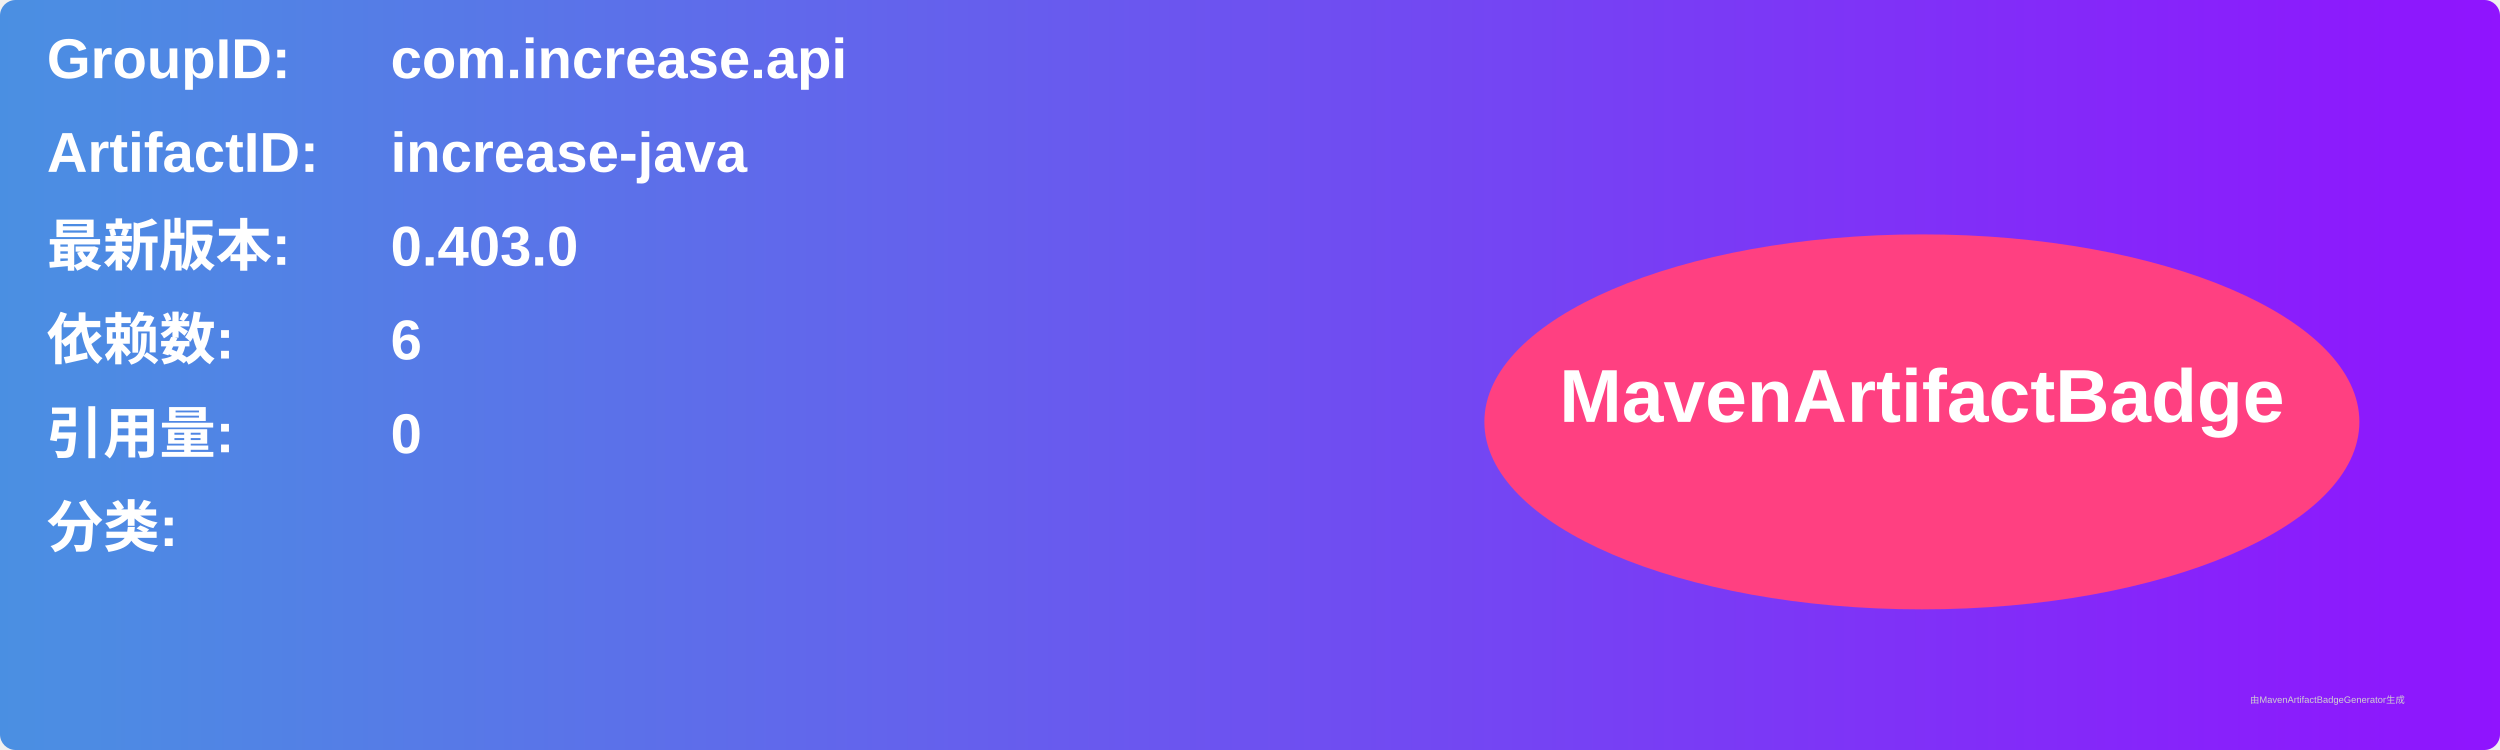
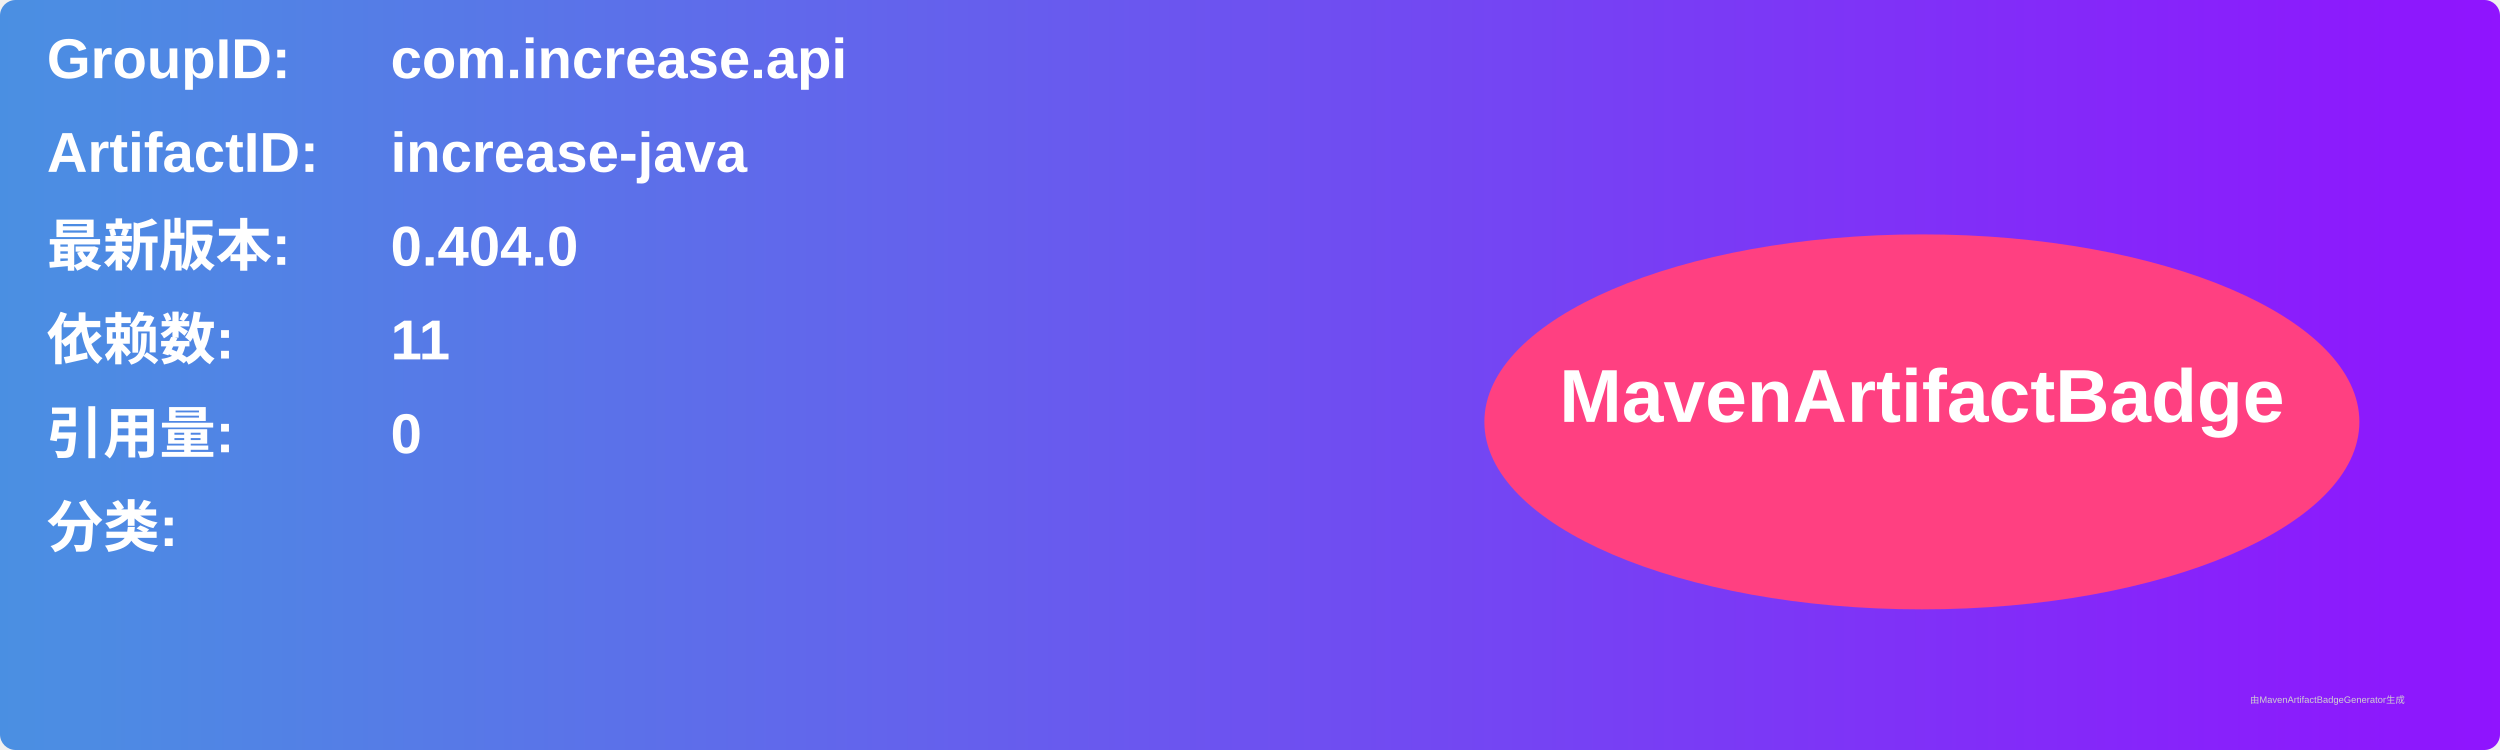
<svg xmlns="http://www.w3.org/2000/svg" width="800" height="240" viewBox="0 0 800 240">
  <linearGradient id="grad" x1="0%" y1="0%" x2="100%" y2="0%">
    <stop offset="0%" stop-color="#4a90e2" />
    <stop offset="100%" stop-color="#9013fe" />
  </linearGradient>
  <rect width="100%" height="100%" rx="5" ry="5" fill="url(#grad)" />
  <g transform="translate(15, 15)">
    <text x="0" y="10" font-family="Arial" font-size="18" fill="white" font-weight="bold" width="260">GroupID:</text>
    <text x="110" y="10" font-family="Arial" font-size="18" fill="white" font-weight="bold" width="460">com.increase.api</text>
    <text x="0" y="40" font-family="Arial" font-size="18" fill="white" font-weight="bold" width="260">ArtifactID:</text>
    <text x="110" y="40" font-family="Arial" font-size="18" fill="white" font-weight="bold" width="460">increase-java</text>
    <text x="0" y="70" font-family="Arial" font-size="18" fill="white" font-weight="bold">最新版本:</text>
    <text x="110" y="70" font-family="Arial" font-size="18" fill="white" font-weight="bold">
-       <tspan font-weight="bold">0.403.0</tspan>
+       <tspan font-weight="bold">0.404.0</tspan>
    </text>
    <text x="0" y="100" font-family="Arial" font-size="18" fill="white" font-weight="bold">依赖数: </text>
    <text x="110" y="100" font-family="Arial" font-size="18" fill="white">
-       <tspan font-weight="bold">6</tspan>
+       <tspan font-weight="bold">11</tspan>
    </text>
    <text x="0" y="130" font-family="Arial" font-size="18" fill="white" font-weight="bold">引用量: </text>
    <text x="110" y="130" font-family="Arial" font-size="18" fill="white">
      <tspan font-weight="bold">0</tspan>
    </text>
    <text x="0" y="160" font-family="Arial" font-size="18" fill="white" font-weight="bold">分类:</text>
    <text x="10" y="190" font-family="Arial" font-size="10" fill="white">
      <tspan font-weight="bold" />
    </text>
    <ellipse cx="600" cy="120" rx="140" ry="60" fill="#ff4081" />
    <text x="600" y="120" text-anchor="middle" font-family="Arial" font-size="24" fill="white" font-weight="bold">MavenArtifactBadge</text>
  </g>
  <text x="720" y="225" font-family="Arial" font-size="3" fill="#d0d0d0">由MavenArtifactBadgeGenerator生成</text>
</svg>
